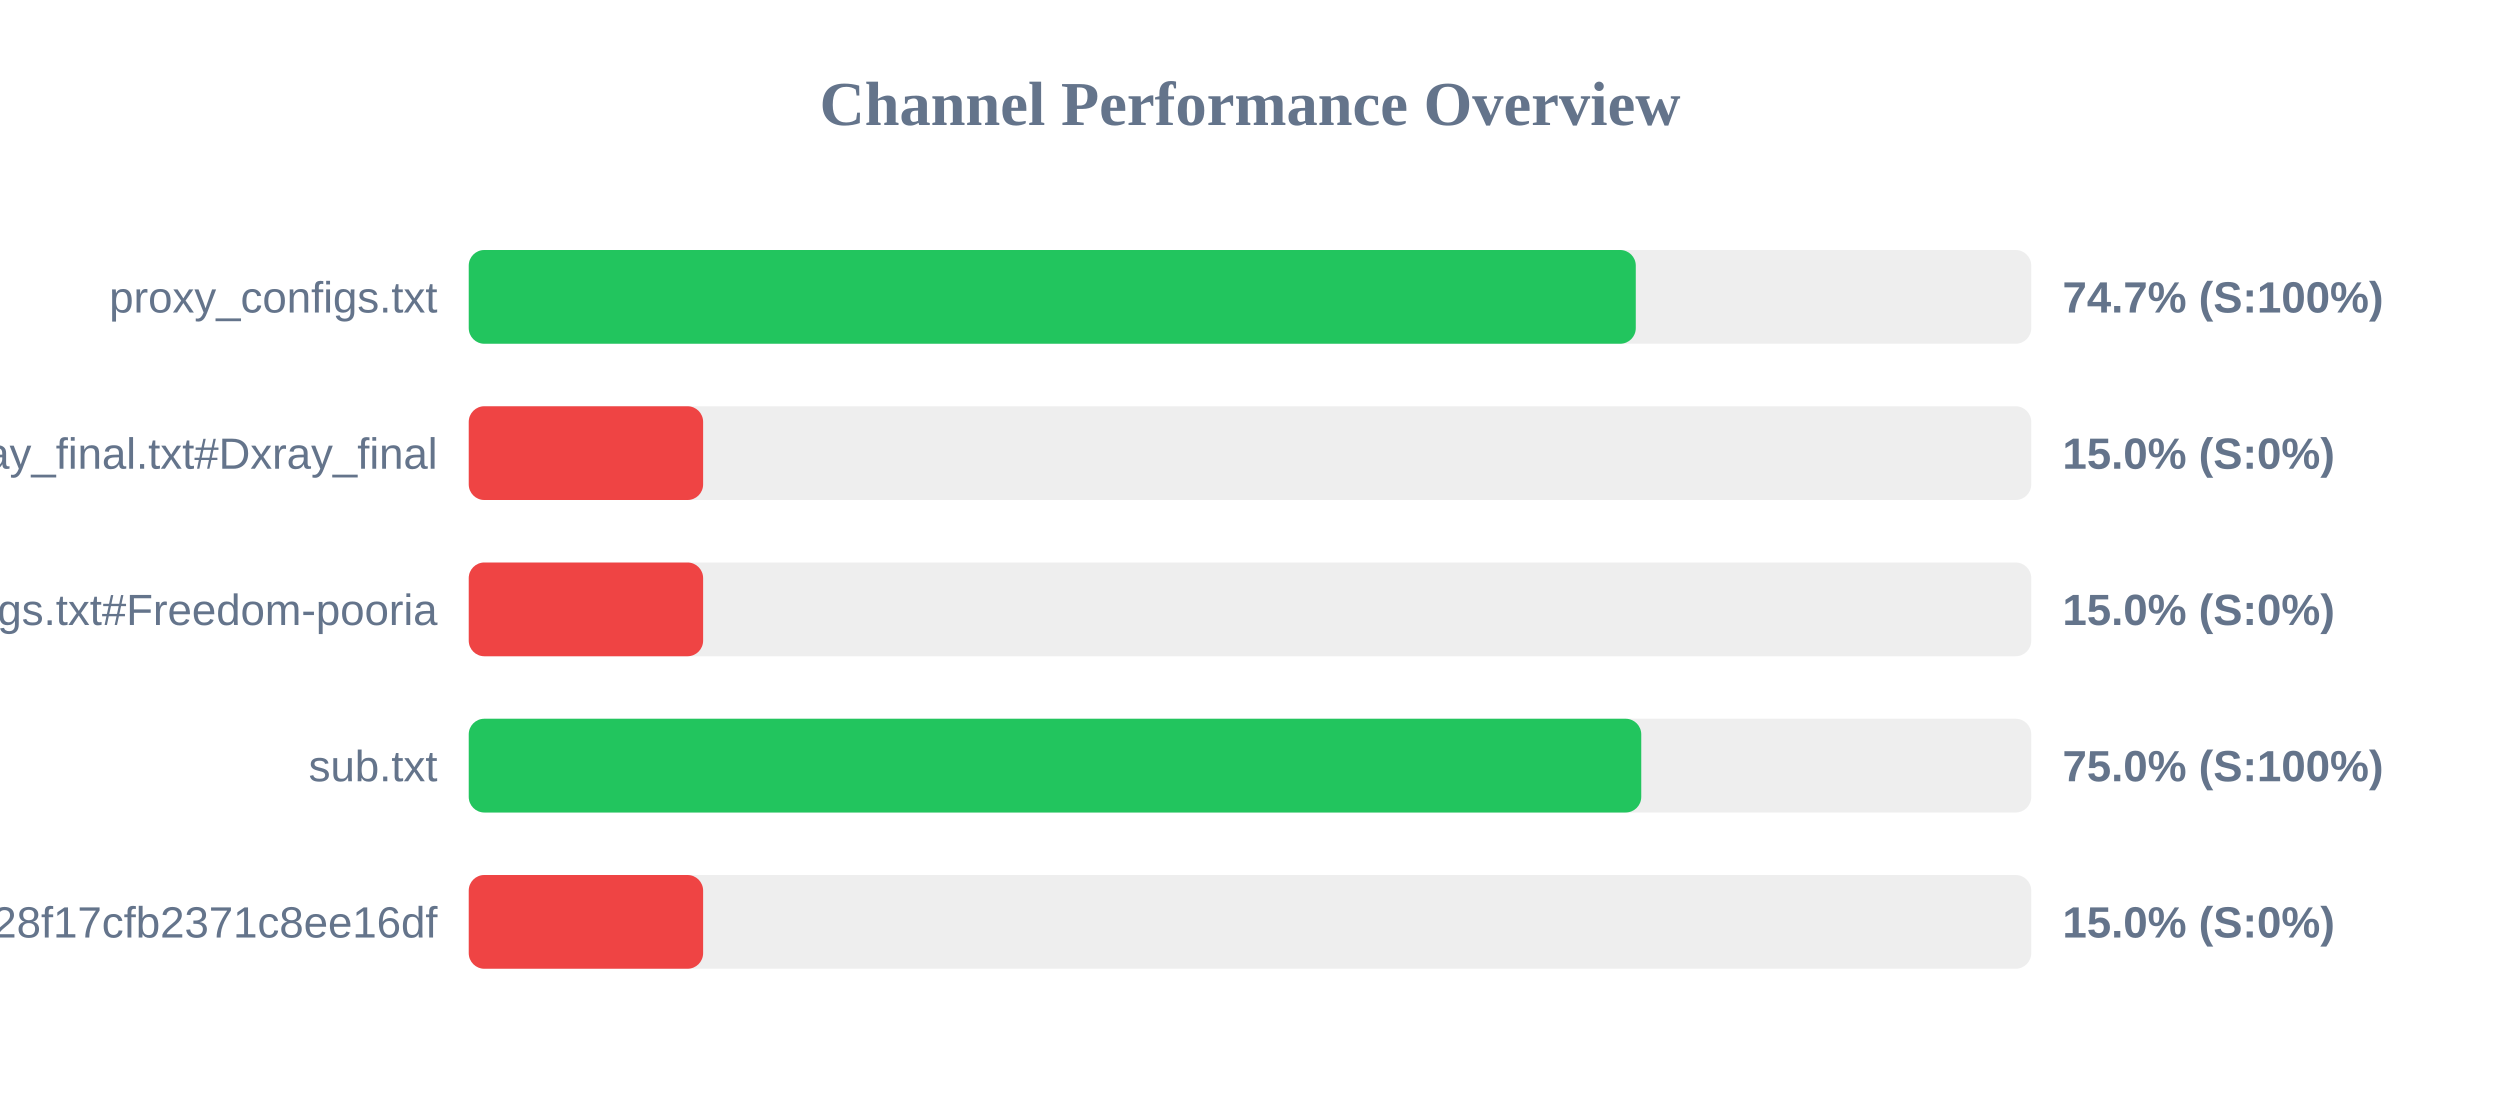
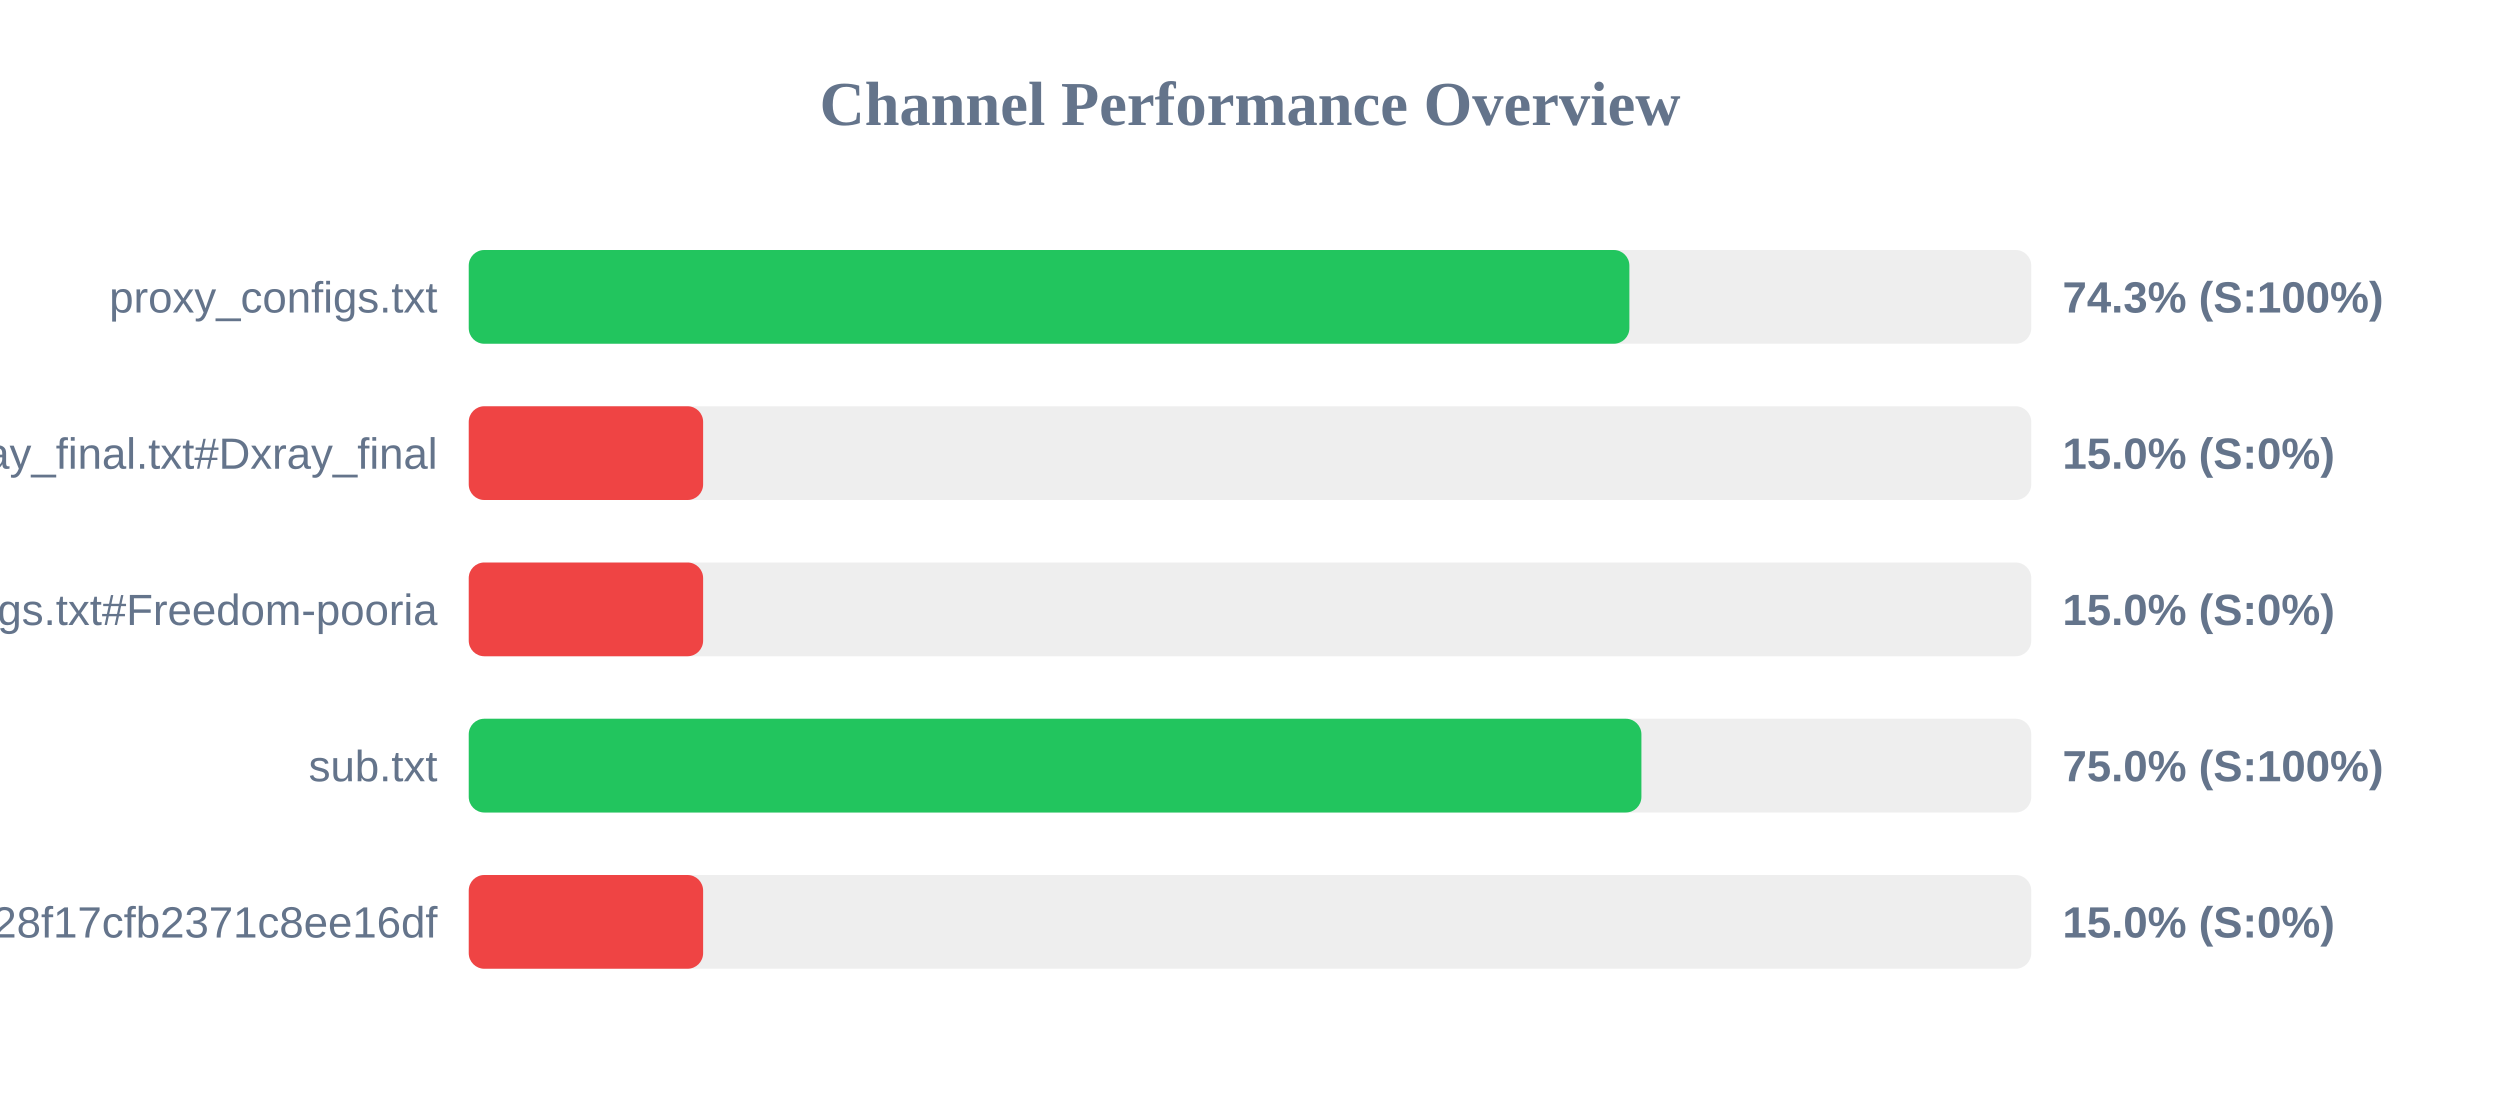
<svg xmlns="http://www.w3.org/2000/svg" width="800" height="350" version="1.1">
  <style>
        .row { font: 14px Arial; fill: #64748b; }
        .score { font: bold 14px Arial; fill: #64748b; }
    </style>
  <text x="400" y="40" text-anchor="middle" font-size="20px" font-weight="bold" fill="#64748b">Channel Performance Overview</text>
  <rect x="150" y="80" width="500" height="30" fill="#eee" rx="5" />
-   <rect x="150" y="80" width="373.45" height="30" fill="#22c55e" rx="5" />
+   <rect x="150" y="80" width="371.4" height="30" fill="#22c55e" rx="5" />
  <text x="140" y="100" text-anchor="end" class="row">proxy_configs.txt</text>
-   <text x="660" y="100" text-anchor="start" class="score">74.7% (S:100%)</text>
+   <text x="660" y="100" text-anchor="start" class="score">74.3% (S:100%)</text>
  <rect x="150" y="130" width="500" height="30" fill="#eee" rx="5" />
  <rect x="150" y="130" width="75.0" height="30" fill="#ef4444" rx="5" />
  <text x="140" y="150" text-anchor="end" class="row">xray_final.txt#Dxray_final</text>
  <text x="660" y="150" text-anchor="start" class="score">15.0% (S:0%)</text>
  <rect x="150" y="180" width="500" height="30" fill="#eee" rx="5" />
  <rect x="150" y="180" width="75.0" height="30" fill="#ef4444" rx="5" />
  <text x="140" y="200" text-anchor="end" class="row">v2ray_configs.txt#Freedom-pooria</text>
  <text x="660" y="200" text-anchor="start" class="score">15.0% (S:0%)</text>
  <rect x="150" y="230" width="500" height="30" fill="#eee" rx="5" />
-   <rect x="150" y="230" width="375.2" height="30" fill="#22c55e" rx="5" />
+   <rect x="150" y="230" width="375.25" height="30" fill="#22c55e" rx="5" />
  <text x="140" y="250" text-anchor="end" class="row">sub.txt</text>
  <text x="660" y="250" text-anchor="start" class="score">75.0% (S:100%)</text>
  <rect x="150" y="280" width="500" height="30" fill="#eee" rx="5" />
  <rect x="150" y="280" width="75.0" height="30" fill="#ef4444" rx="5" />
  <text x="140" y="300" text-anchor="end" class="row">?token=fedfed7b41b828f17cfb2371c8ee16df</text>
  <text x="660" y="300" text-anchor="start" class="score">15.0% (S:0%)</text>
</svg>
